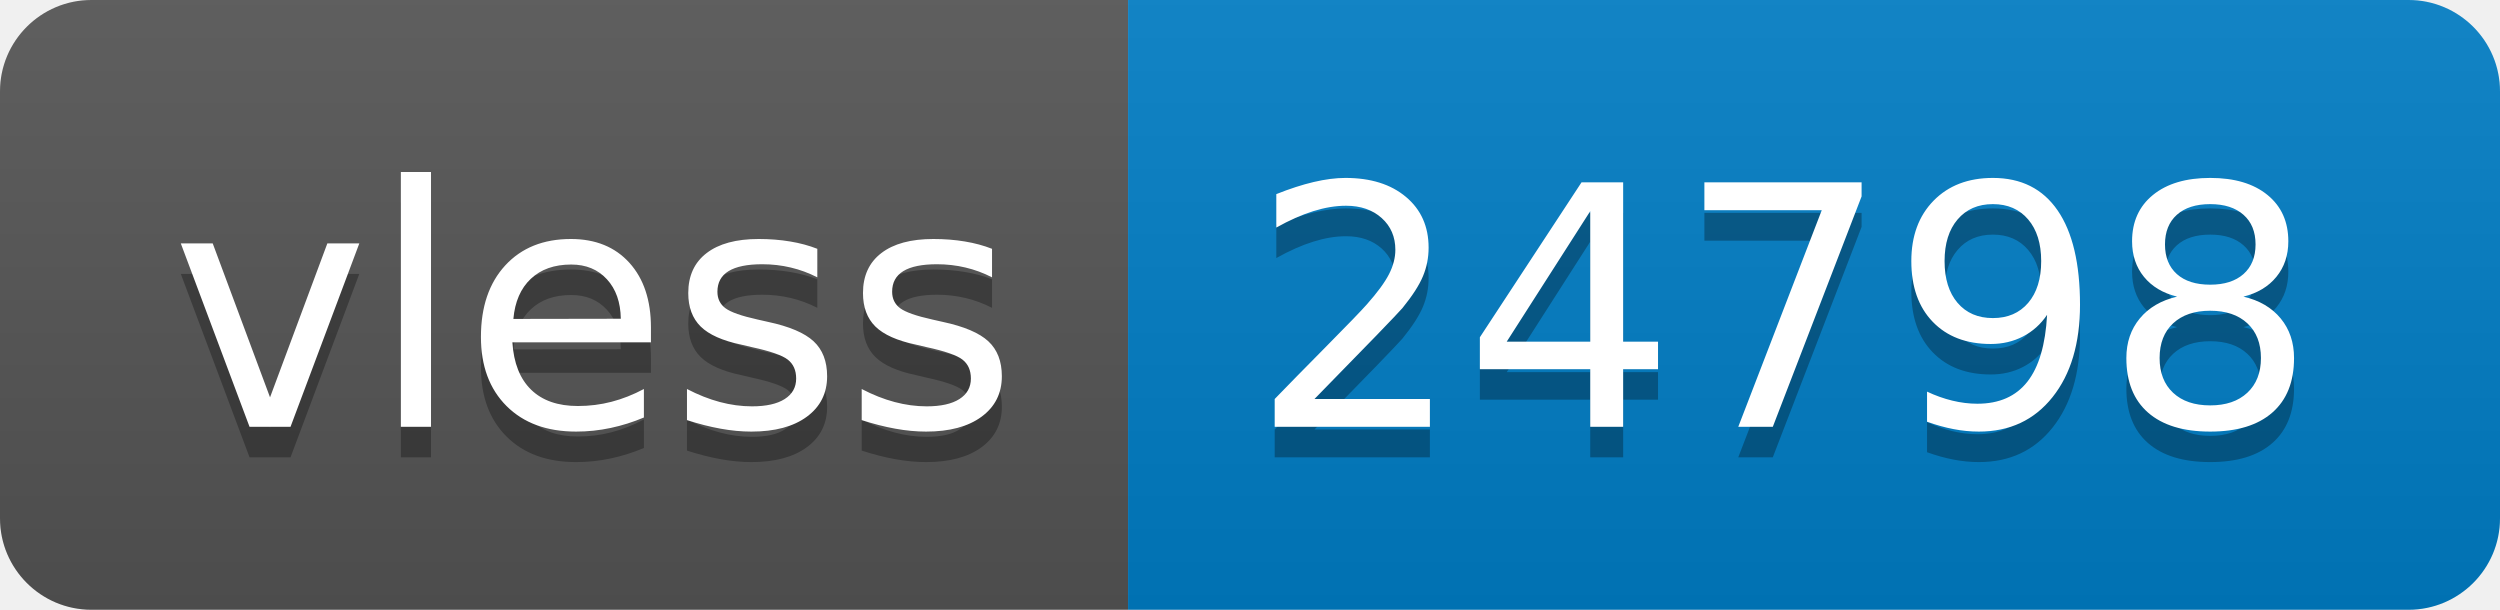
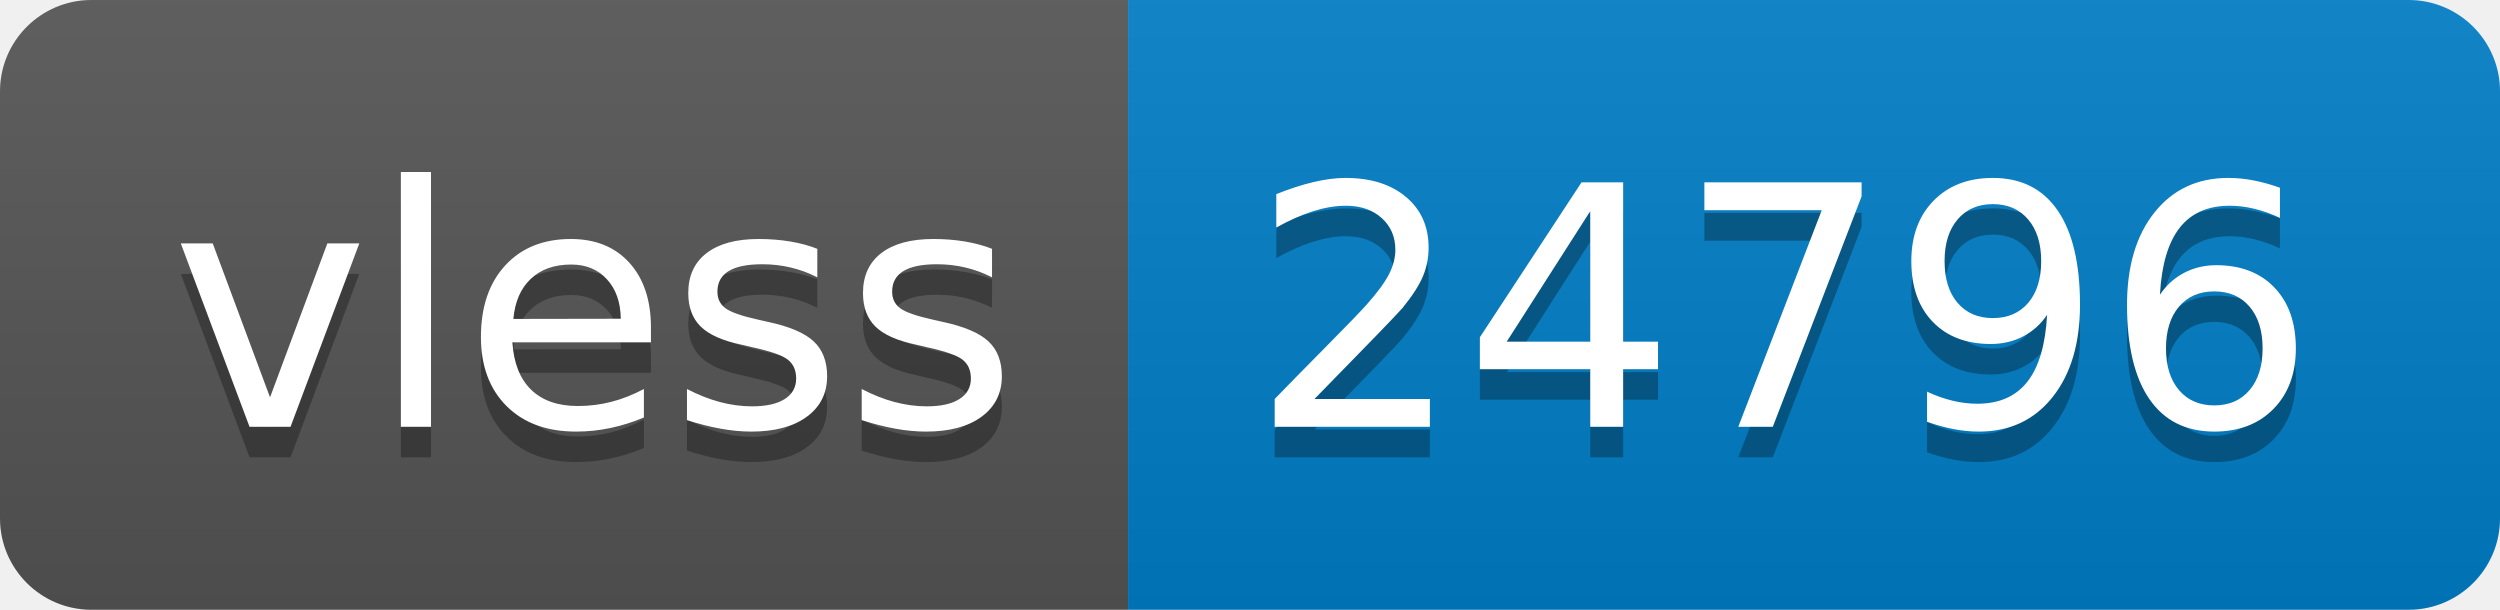
- <svg xmlns="http://www.w3.org/2000/svg" width="82" height="20" role="img" aria-label="vless: 24798">
+ <svg xmlns="http://www.w3.org/2000/svg" width="82" height="20" role="img" aria-label="vless: 24796">
  <linearGradient id="s" x2="0" y2="100%">
    <stop offset="0" stop-color="#bbb" stop-opacity=".1" />
    <stop offset="1" stop-opacity=".1" />
  </linearGradient>
  <clipPath id="r">
    <rect width="82" height="20" rx="3" fill="#fff" />
  </clipPath>
  <g clip-path="url(#r)">
    <rect width="37" height="20" fill="#555" />
    <rect x="37" width="45" height="20" fill="#007ec6" />
    <rect width="82" height="20" fill="url(#s)" />
  </g>
  <g fill="#fff" text-anchor="middle" font-family="Verdana,Geneva,DejaVu Sans,sans-serif" text-rendering="geometricPrecision" font-size="110">
    <text aria-hidden="true" x="195" y="150" fill="#010101" fill-opacity=".3" transform="scale(.1)" textLength="270">vless</text>
    <text x="195" y="140" transform="scale(.1)" fill="#fff" textLength="270">vless</text>
-     <text aria-hidden="true" x="585" y="150" fill="#010101" fill-opacity=".3" transform="scale(.1)" textLength="350">24798</text>
-     <text x="585" y="140" transform="scale(.1)" fill="#fff" textLength="350">24798</text>
+     <text aria-hidden="true" x="585" y="150" fill="#010101" fill-opacity=".3" transform="scale(.1)" textLength="350">24796</text>
+     <text x="585" y="140" transform="scale(.1)" fill="#fff" textLength="350">24796</text>
  </g>
</svg>
